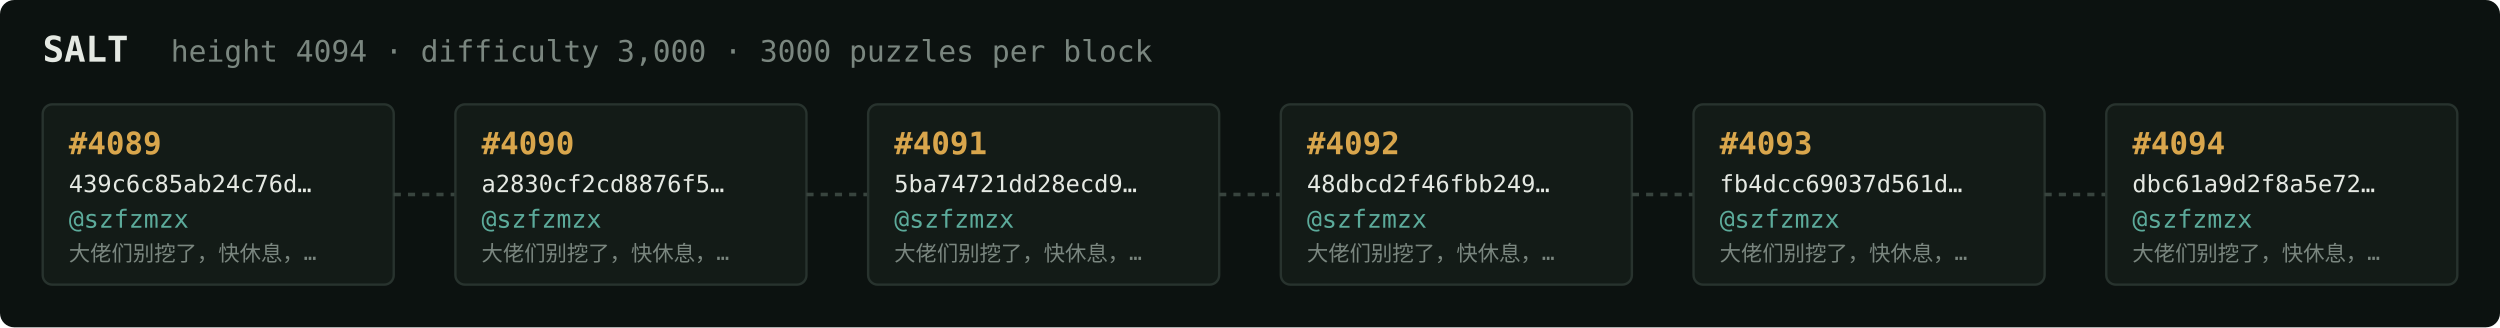
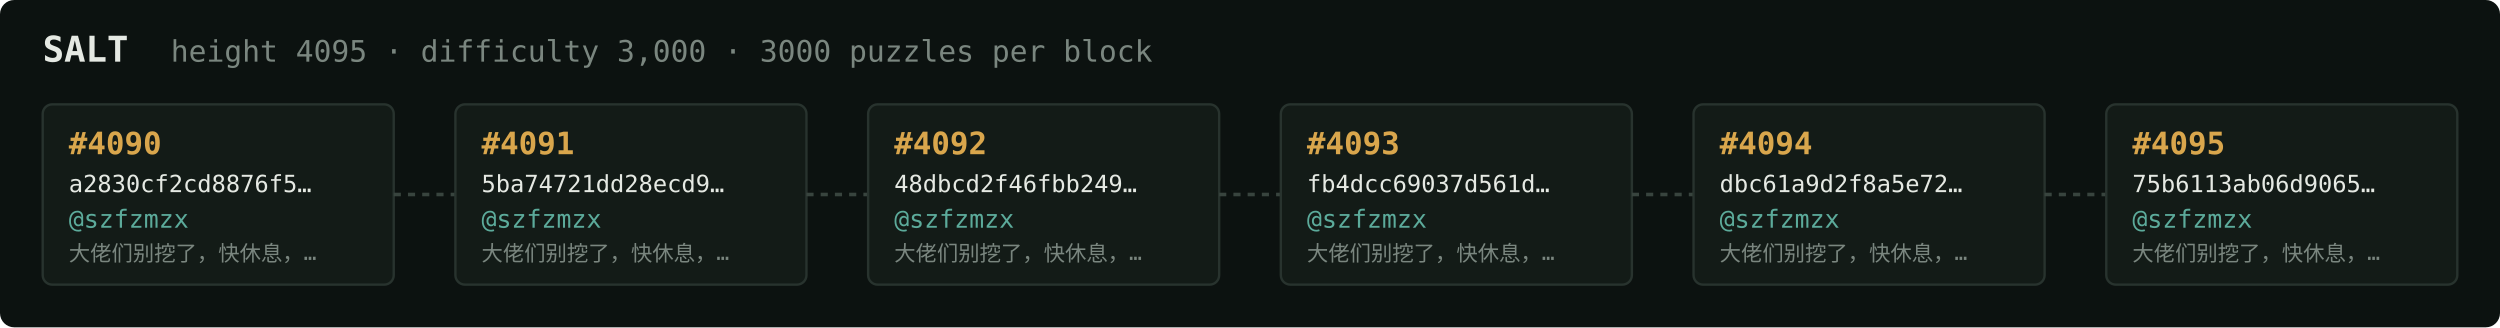
<svg xmlns="http://www.w3.org/2000/svg" width="1054" height="138" viewBox="0 0 1054 138" font-family="ui-monospace,SFMono-Regular,Menlo,monospace">
  <rect fill="#0c1210" width="1054" height="138" rx="6" />
  <text x="18" y="26" fill="#e5e9e3" font-size="15" font-weight="700">SALT</text>
-   <text x="72" y="26" fill="#7a867f" font-size="12.5">height 4094 · difficulty 3,000 · 3000 puzzles per block</text>
+   <text x="72" y="26" fill="#7a867f" font-size="12.5">height 4095 · difficulty 3,000 · 3000 puzzles per block</text>
  <rect x="18" y="44" width="148" height="76" rx="4" fill="#131b17" stroke="#28332e" stroke-width="1" />
-   <text x="29" y="65" fill="#d9a64c" font-size="13" font-weight="700">#4089</text>
-   <text x="29" y="81" fill="#e5e9e3" font-size="10">439c6c85ab24c76d…</text>
+   <text x="29" y="65" fill="#d9a64c" font-size="13" font-weight="700">#4090</text>
+   <text x="29" y="81" fill="#e5e9e3" font-size="10">a2830cf2cd8876f5…</text>
  <text x="29" y="96" fill="#5cab9b" font-size="10.5">@szfzmzx</text>
  <text x="29" y="110" fill="#7a867f" font-size="9">大佬们别挖了，快休息，…</text>
  <line x1="166" y1="82.0" x2="192" y2="82.0" stroke="#38443e" stroke-width="1.5" stroke-dasharray="3 3" />
  <rect x="192" y="44" width="148" height="76" rx="4" fill="#131b17" stroke="#28332e" stroke-width="1" />
-   <text x="203" y="65" fill="#d9a64c" font-size="13" font-weight="700">#4090</text>
-   <text x="203" y="81" fill="#e5e9e3" font-size="10">a2830cf2cd8876f5…</text>
+   <text x="203" y="65" fill="#d9a64c" font-size="13" font-weight="700">#4091</text>
+   <text x="203" y="81" fill="#e5e9e3" font-size="10">5ba74721dd28ecd9…</text>
  <text x="203" y="96" fill="#5cab9b" font-size="10.5">@szfzmzx</text>
  <text x="203" y="110" fill="#7a867f" font-size="9">大佬们别挖了，快休息，…</text>
  <line x1="340" y1="82.0" x2="366" y2="82.0" stroke="#38443e" stroke-width="1.5" stroke-dasharray="3 3" />
  <rect x="366" y="44" width="148" height="76" rx="4" fill="#131b17" stroke="#28332e" stroke-width="1" />
-   <text x="377" y="65" fill="#d9a64c" font-size="13" font-weight="700">#4091</text>
-   <text x="377" y="81" fill="#e5e9e3" font-size="10">5ba74721dd28ecd9…</text>
+   <text x="377" y="65" fill="#d9a64c" font-size="13" font-weight="700">#4092</text>
+   <text x="377" y="81" fill="#e5e9e3" font-size="10">48dbcd2f46fbb249…</text>
  <text x="377" y="96" fill="#5cab9b" font-size="10.5">@szfzmzx</text>
  <text x="377" y="110" fill="#7a867f" font-size="9">大佬们别挖了，快休息，…</text>
  <line x1="514" y1="82.0" x2="540" y2="82.0" stroke="#38443e" stroke-width="1.5" stroke-dasharray="3 3" />
  <rect x="540" y="44" width="148" height="76" rx="4" fill="#131b17" stroke="#28332e" stroke-width="1" />
-   <text x="551" y="65" fill="#d9a64c" font-size="13" font-weight="700">#4092</text>
-   <text x="551" y="81" fill="#e5e9e3" font-size="10">48dbcd2f46fbb249…</text>
+   <text x="551" y="65" fill="#d9a64c" font-size="13" font-weight="700">#4093</text>
+   <text x="551" y="81" fill="#e5e9e3" font-size="10">fb4dcc69037d561d…</text>
  <text x="551" y="96" fill="#5cab9b" font-size="10.5">@szfzmzx</text>
  <text x="551" y="110" fill="#7a867f" font-size="9">大佬们别挖了，快休息，…</text>
  <line x1="688" y1="82.0" x2="714" y2="82.0" stroke="#38443e" stroke-width="1.5" stroke-dasharray="3 3" />
  <rect x="714" y="44" width="148" height="76" rx="4" fill="#131b17" stroke="#28332e" stroke-width="1" />
-   <text x="725" y="65" fill="#d9a64c" font-size="13" font-weight="700">#4093</text>
-   <text x="725" y="81" fill="#e5e9e3" font-size="10">fb4dcc69037d561d…</text>
+   <text x="725" y="65" fill="#d9a64c" font-size="13" font-weight="700">#4094</text>
+   <text x="725" y="81" fill="#e5e9e3" font-size="10">dbc61a9d2f8a5e72…</text>
  <text x="725" y="96" fill="#5cab9b" font-size="10.5">@szfzmzx</text>
  <text x="725" y="110" fill="#7a867f" font-size="9">大佬们别挖了，快休息，…</text>
  <line x1="862" y1="82.0" x2="888" y2="82.0" stroke="#38443e" stroke-width="1.5" stroke-dasharray="3 3" />
  <rect x="888" y="44" width="148" height="76" rx="4" fill="#131b17" stroke="#28332e" stroke-width="1" />
-   <text x="899" y="65" fill="#d9a64c" font-size="13" font-weight="700">#4094</text>
-   <text x="899" y="81" fill="#e5e9e3" font-size="10">dbc61a9d2f8a5e72…</text>
+   <text x="899" y="65" fill="#d9a64c" font-size="13" font-weight="700">#4095</text>
+   <text x="899" y="81" fill="#e5e9e3" font-size="10">75b6113ab06d9065…</text>
  <text x="899" y="96" fill="#5cab9b" font-size="10.5">@szfzmzx</text>
  <text x="899" y="110" fill="#7a867f" font-size="9">大佬们别挖了，快休息，…</text>
</svg>
